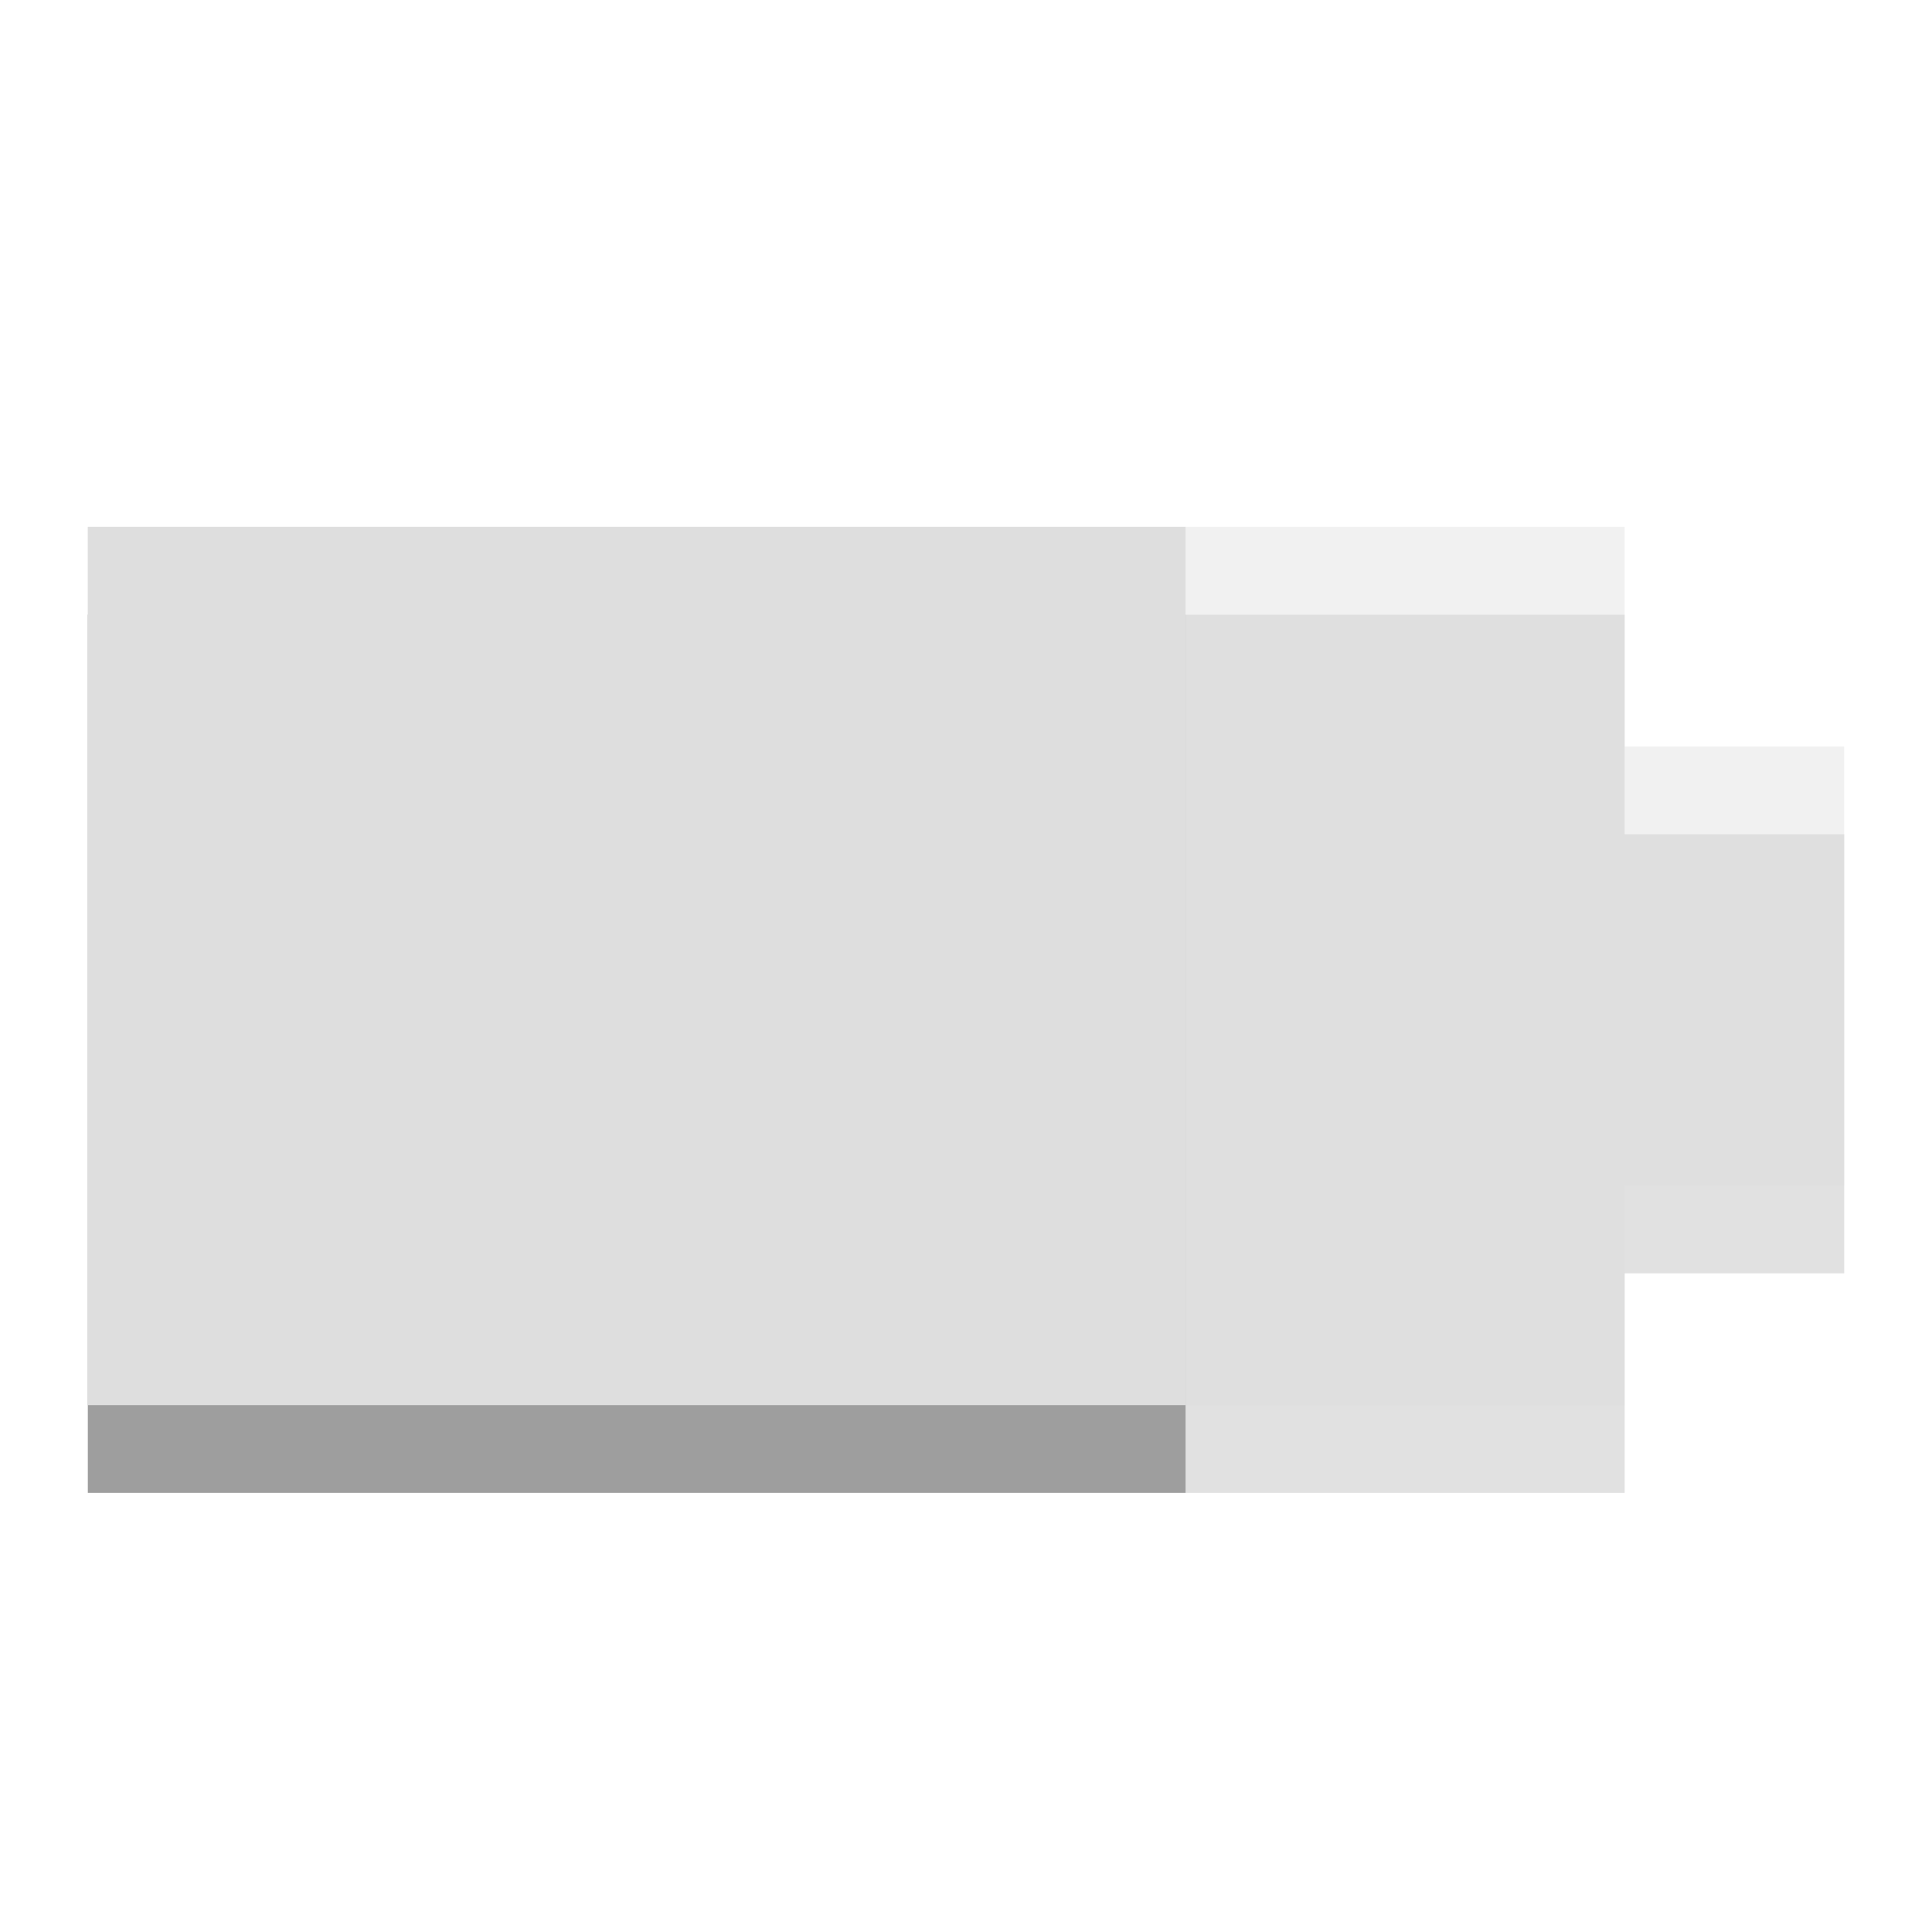
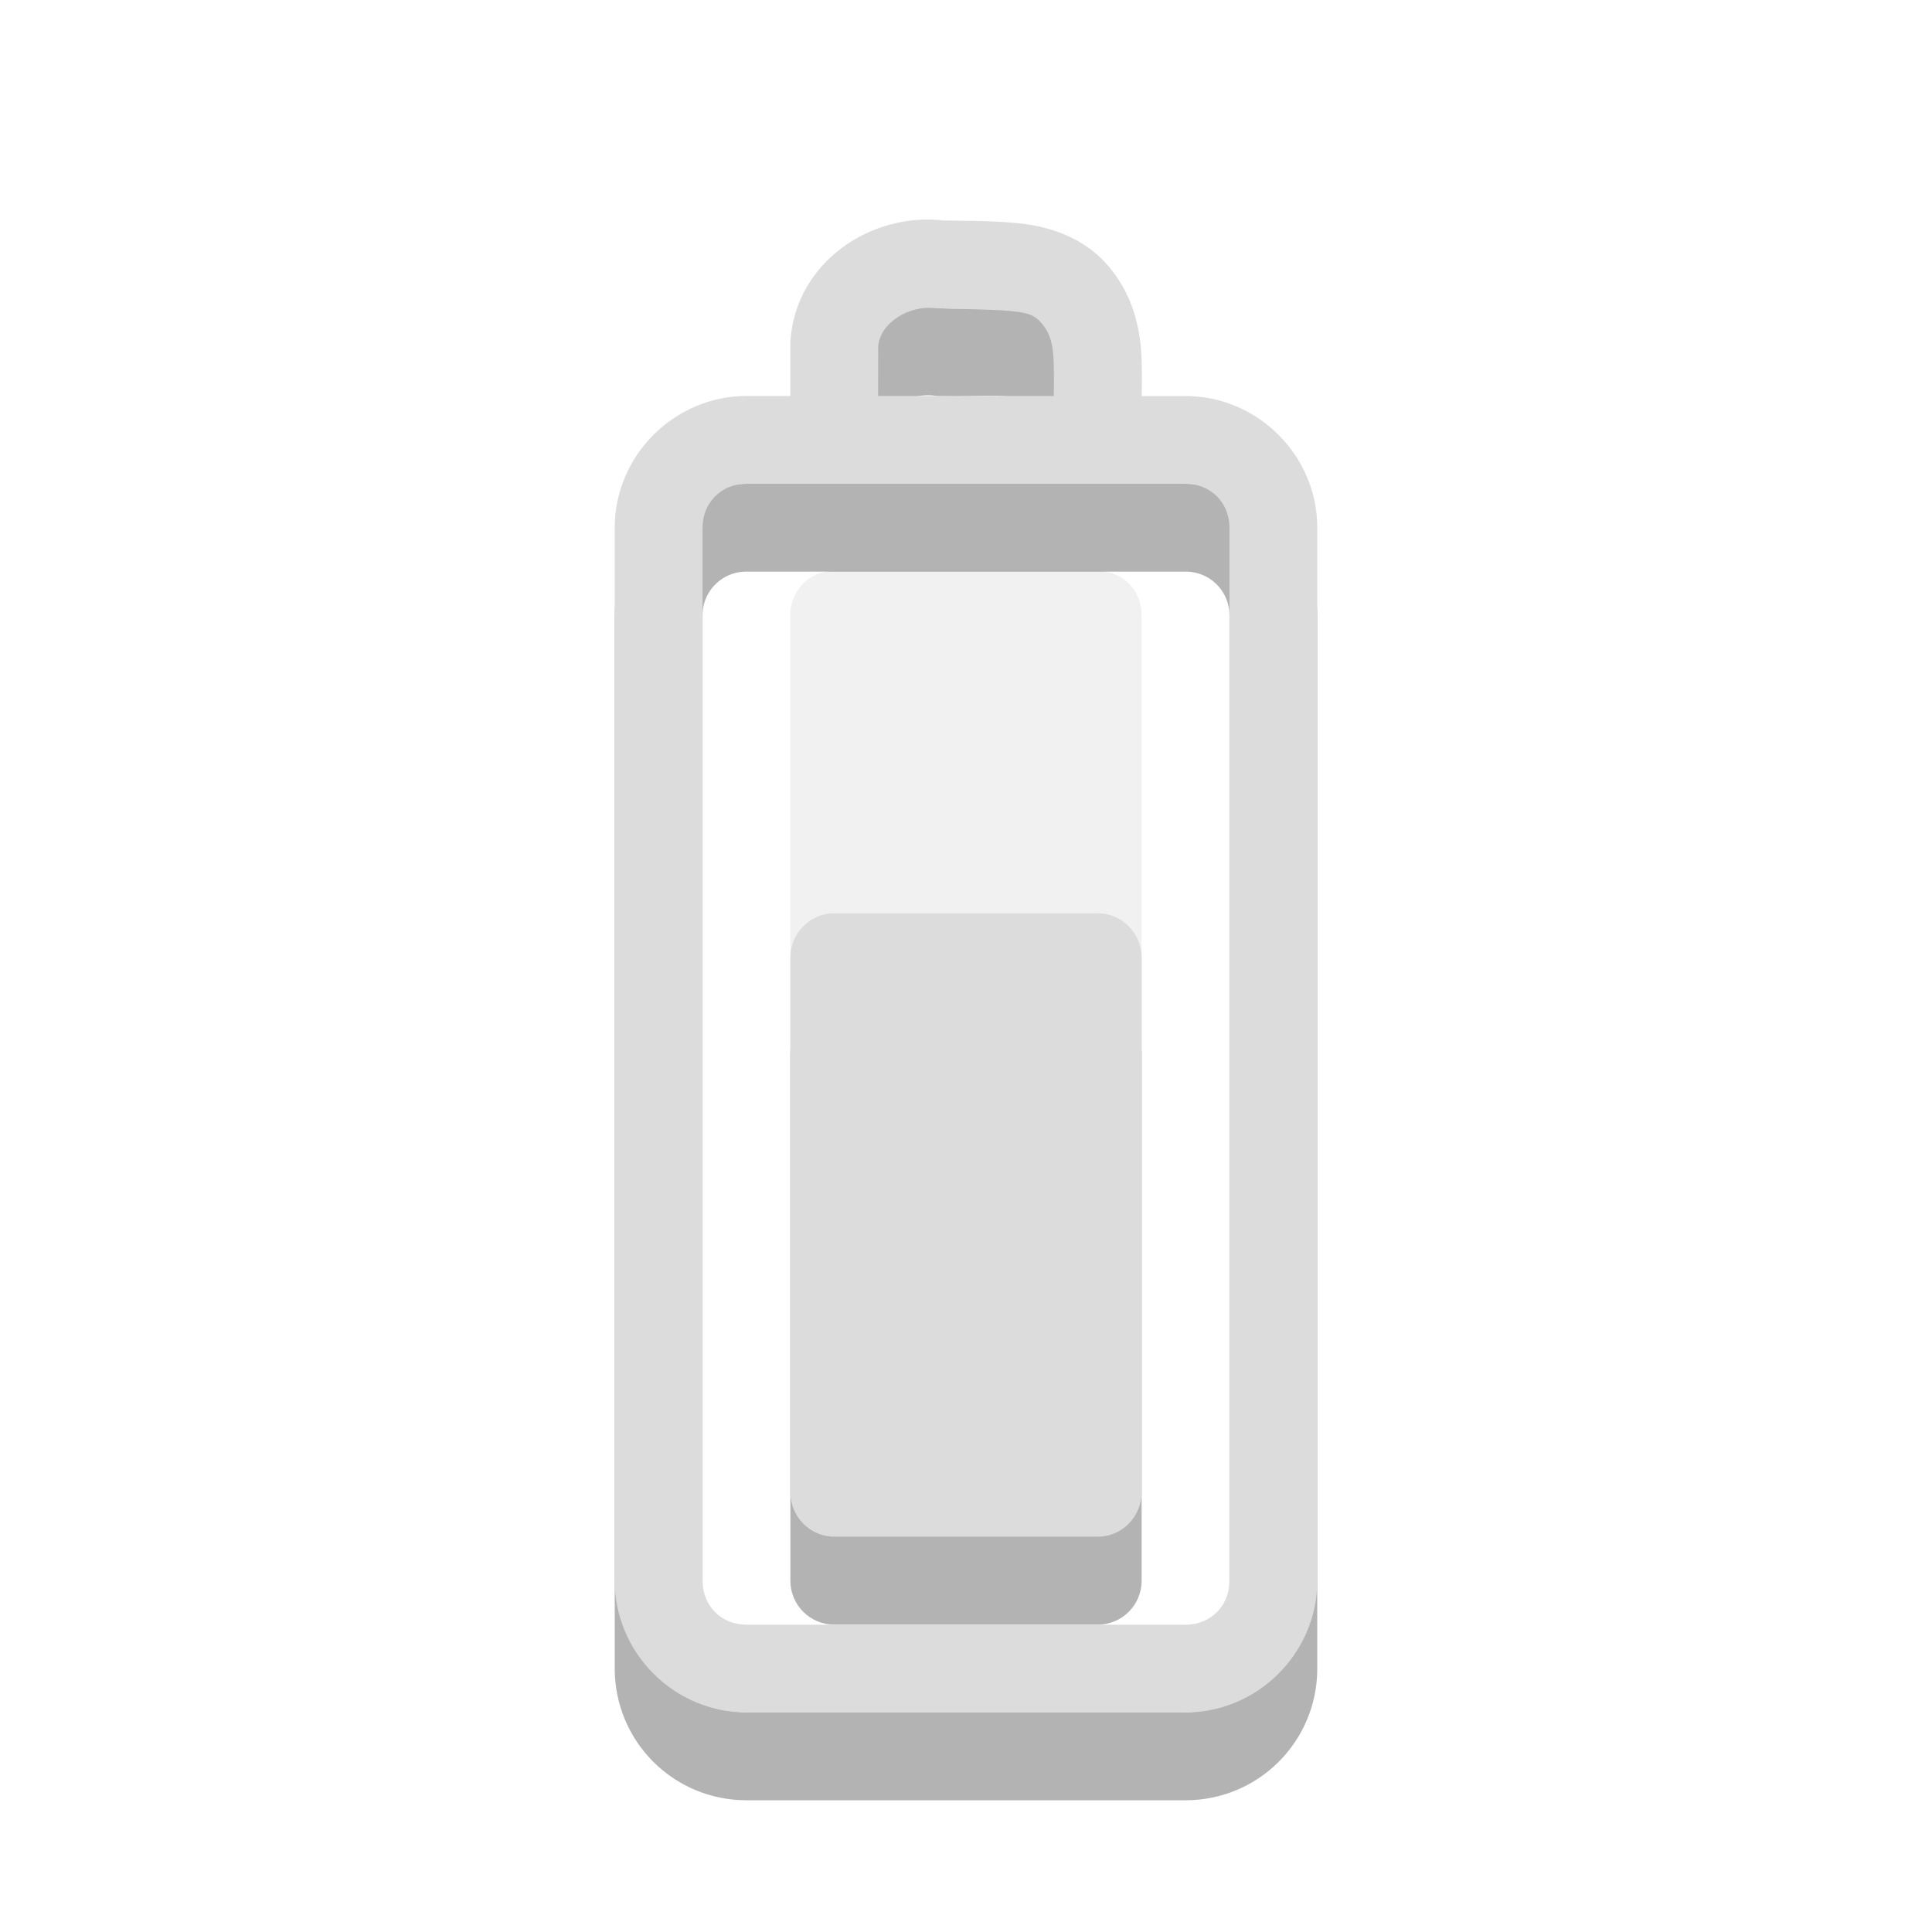
- <svg xmlns="http://www.w3.org/2000/svg" width="22" viewBox="0 0 22 22" height="22" id="svg5808" version="1.1">
-   <defs id="defs5818" />
-   <g id="g6360" transform="matrix(1,0,0,0.8333333,4.754237,2.367232)">
-     <path id="path5812-9" d="m 16.246,8.559 -2.5,0 0,-3 -17.5,0 0,12 17.5,0 0,-3 2.5,0 z" style="opacity:0.12;fill:#000000;fill-opacity:1" />
-     <path id="path5814-6" d="m 8.746,5.559 -12.5,0 0,12 12.5,0 z" style="opacity:0.3;fill:#000000;fill-opacity:1" />
-   </g>
-   <g id="g5822" transform="matrix(0,0.8333333,-1.25,0,24.75,1.833333)">
-     <path id="path5812" d="M 8,3 8,5 5,5 5,19 17,19 17,5 14,5 14,3 z" style="opacity:0.4;fill:#dcdcdc" />
-     <path id="path5814" d="M 5,9 5,19 17,19 17,9 z" style="fill:#dedede" />
-   </g>
+ <svg xmlns="http://www.w3.org/2000/svg" viewBox="0 0 22 22" id="svg2" version="1.1" width="100%" height="100%">
+   <defs id="defs24" />
+   <path style="opacity:0.4;fill:#dcdcdc;fill-rule:evenodd" d="m 9.5,6.5 3,0 c 0.277,0 0.5,0.221 0.5,0.496 l 0,10.009 c 0,0.275 -0.223,0.496 -0.5,0.496 l -3,0 c -0.277,0 -0.5,-0.221 -0.5,-0.496 L 9,6.995 C 9,6.721 9.223,6.5 9.5,6.5 z" id="rect20-7" />
+   <path id="path14-5" d="M 7.5,19.001 V 7.008 c 0,-0.554 0.446,-0.999 1,-0.999 h 5 c 0.554,0 1,0.446 1,0.999 V 19.001 C 14.5,19.554 14.054,20 13.5,20 h -5 c -0.554,0 -1,-0.446 -1,-0.999 z M 9.503,5.891 c 7e-4,-0.328 0.002,-0.656 0.003,-0.983 0.041,-0.597 0.65,-0.976 1.212,-0.897 0.533,0.023 1.177,-0.124 1.555,0.363 0.351,0.438 0.191,1.021 0.228,1.536" style="opacity:0.3;fill:none;stroke:#000000;stroke-width:1;stroke-linecap:round;stroke-opacity:1" />
+   <rect style="opacity:0.3;fill:#000000;fill-opacity:1;fill-rule:evenodd" ry="0.5" id="rect20-3" height="7" rx="0.5" y="11.5" x="9" width="4" />
+   <path style="font-size:medium;font-style:normal;font-variant:normal;font-weight:normal;font-stretch:normal;text-indent:0;text-align:start;text-decoration:none;line-height:normal;letter-spacing:normal;word-spacing:normal;text-transform:none;direction:ltr;block-progression:tb;writing-mode:lr-tb;text-anchor:start;baseline-shift:baseline;color:#000000;fill:#dcdcdc;fill-opacity:1;stroke:none;stroke-width:1;marker:none;visibility:visible;display:inline;overflow:visible;enable-background:accumulate;font-family:Sans;-inkscape-font-specification:Sans" d="M 10.75,2.511 C 9.929,2.412 9.062,2.976 9,3.885 l 0,0.031 c -6.133e-4,0.201 4.859e-4,0.392 0,0.593 l -0.5,0 C 7.678,4.51 7,5.187 7,6.009 L 7,18.001 c 0,0.822 0.678,1.499 1.5,1.499 l 5,0 c 0.822,0 1.5,-0.677 1.5,-1.499 L 15,6.009 C 15,5.187 14.322,4.51 13.5,4.51 l -0.5,0 C 13.004,4.375 13.005,4.267 13,4.104 12.99,3.789 12.922,3.405 12.656,3.073 12.368,2.702 11.94,2.576 11.594,2.542 c -0.334,-0.033 -0.602,-0.025 -0.812,-0.031 -0.008,-2.318e-4 -0.023,3.438e-4 -0.031,0 z m -0.094,0.999 0.031,0 c 0.321,0.014 0.609,0.011 0.812,0.031 0.203,0.02 0.285,0.041 0.375,0.156 0.085,0.106 0.118,0.222 0.125,0.437 0.003,0.099 0.004,0.25 0,0.375 l -2,0 C 10,4.325 9.999,4.132 10,3.947 10.019,3.673 10.361,3.469 10.656,3.51 z M 8.5,5.509 l 5,0 c 0.286,0 0.5,0.215 0.5,0.5 l 0,11.992 c 0,0.285 -0.214,0.5 -0.5,0.5 l -5,0 c -0.286,0 -0.5,-0.215 -0.5,-0.5 L 8,6.009 C 8,5.724 8.214,5.509 8.5,5.509 z" id="path14" />
+   <path style="fill:#dcdcdc;fill-rule:evenodd" d="m 9.5,10.4 3,0 c 0.277,0 0.5,0.226 0.5,0.507 l 0,6.085 c 0,0.281 -0.223,0.507 -0.5,0.507 l -3,0 c -0.277,0 -0.5,-0.226 -0.5,-0.507 l 0,-6.085 c 0,-0.281 0.223,-0.507 0.5,-0.507 z" id="rect20" />
</svg>
